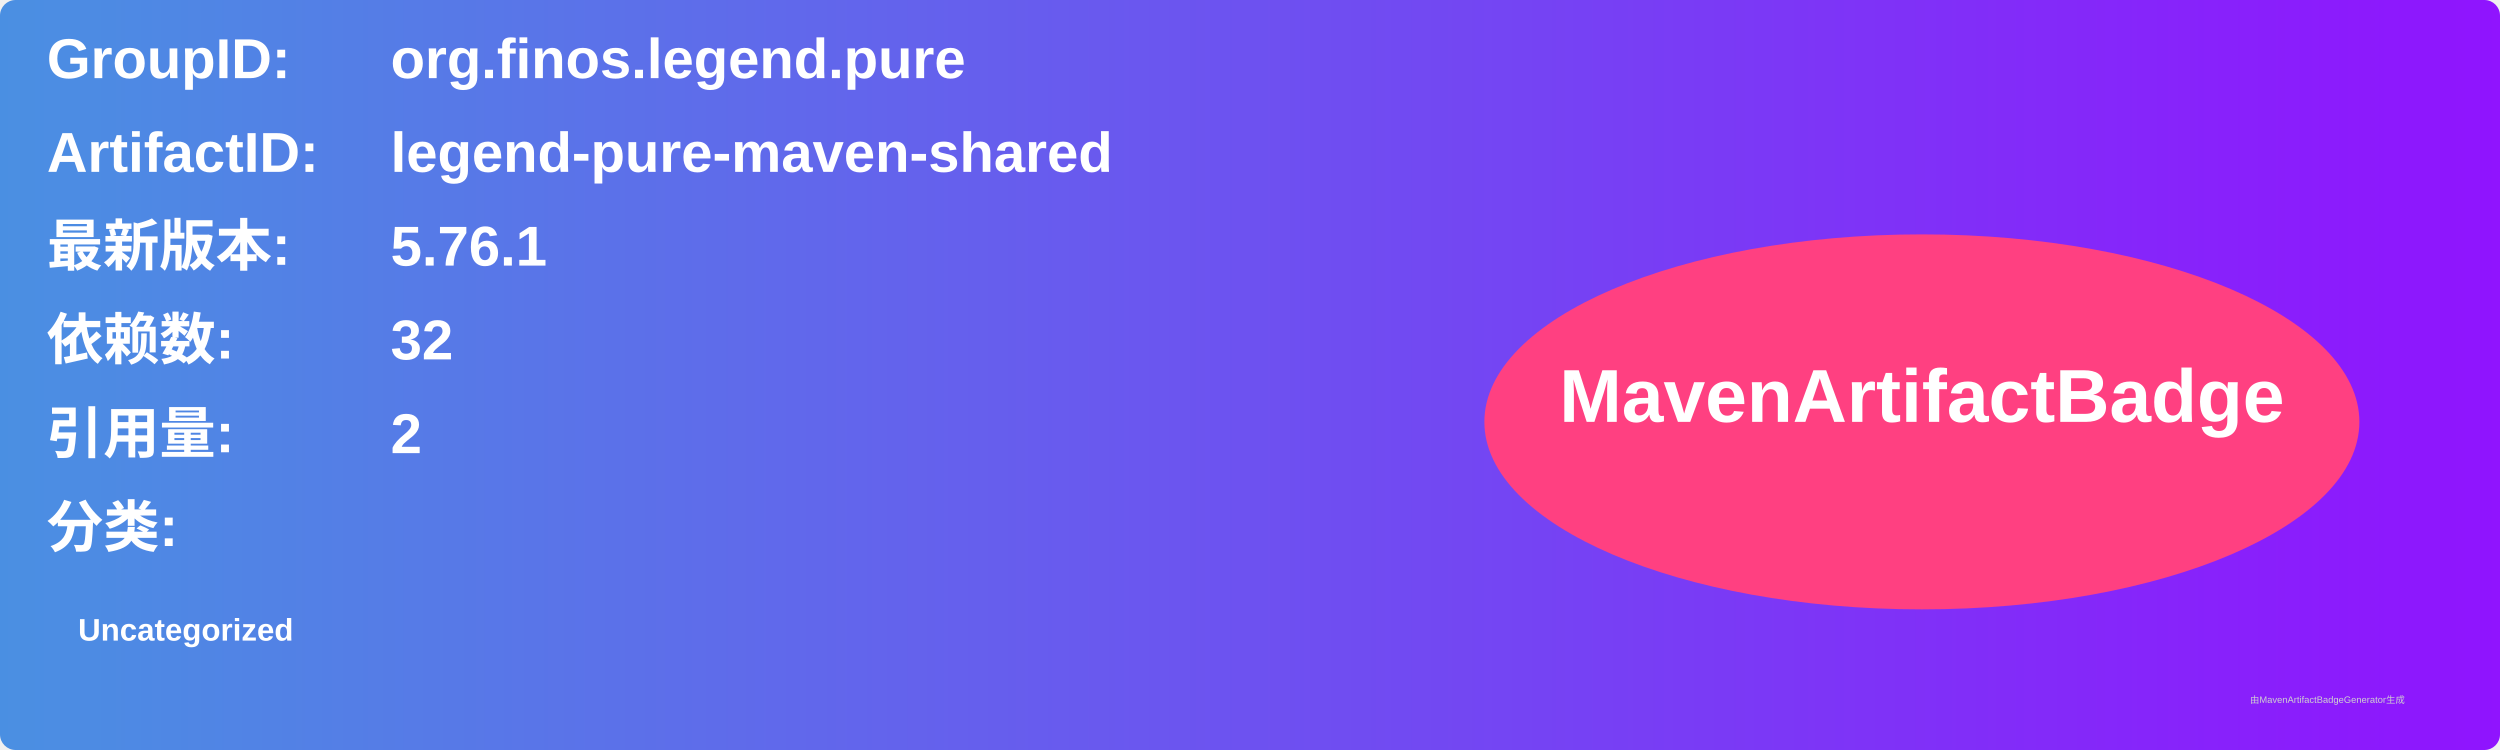
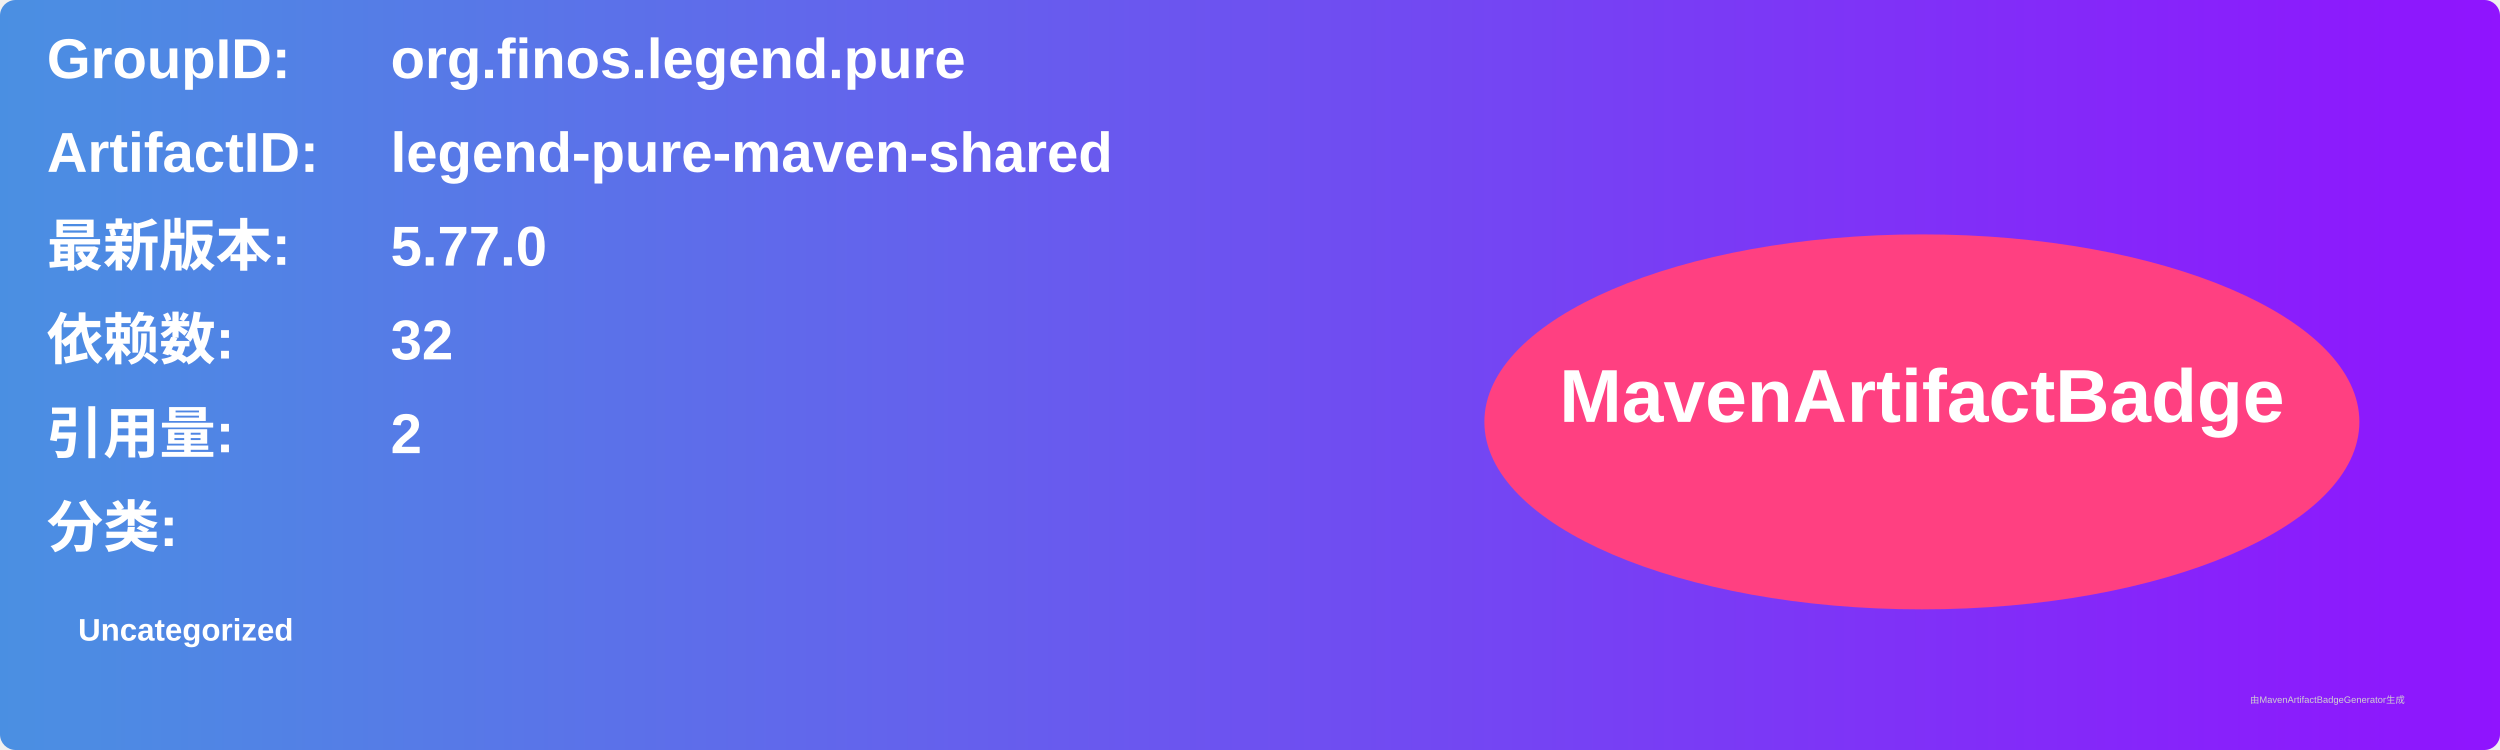
<svg xmlns="http://www.w3.org/2000/svg" width="800" height="240" viewBox="0 0 800 240">
  <linearGradient id="grad" x1="0%" y1="0%" x2="100%" y2="0%">
    <stop offset="0%" stop-color="#4a90e2" />
    <stop offset="100%" stop-color="#9013fe" />
  </linearGradient>
  <rect width="100%" height="100%" rx="5" ry="5" fill="url(#grad)" />
  <g transform="translate(15, 15)">
    <text x="0" y="10" font-family="Arial" font-size="18" fill="white" font-weight="bold" width="260">GroupID:</text>
    <text x="110" y="10" font-family="Arial" font-size="18" fill="white" font-weight="bold" width="460">org.finos.legend.pure</text>
    <text x="0" y="40" font-family="Arial" font-size="18" fill="white" font-weight="bold" width="260">ArtifactID:</text>
    <text x="110" y="40" font-family="Arial" font-size="18" fill="white" font-weight="bold" width="460">legend-pure-maven-shared</text>
    <text x="0" y="70" font-family="Arial" font-size="18" fill="white" font-weight="bold">最新版本:</text>
    <text x="110" y="70" font-family="Arial" font-size="18" fill="white" font-weight="bold">
-       <tspan font-weight="bold">5.76.1</tspan>
+       <tspan font-weight="bold">5.77.0</tspan>
    </text>
    <text x="0" y="100" font-family="Arial" font-size="18" fill="white" font-weight="bold">依赖数: </text>
    <text x="110" y="100" font-family="Arial" font-size="18" fill="white">
      <tspan font-weight="bold">32</tspan>
    </text>
    <text x="0" y="130" font-family="Arial" font-size="18" fill="white" font-weight="bold">引用量: </text>
    <text x="110" y="130" font-family="Arial" font-size="18" fill="white">
      <tspan font-weight="bold">2</tspan>
    </text>
    <text x="0" y="160" font-family="Arial" font-size="18" fill="white" font-weight="bold">分类:</text>
    <text x="10" y="190" font-family="Arial" font-size="10" fill="white">
      <tspan font-weight="bold">Uncategorized</tspan>
    </text>
    <ellipse cx="600" cy="120" rx="140" ry="60" fill="#ff4081" />
    <text x="600" y="120" text-anchor="middle" font-family="Arial" font-size="24" fill="white" font-weight="bold">MavenArtifactBadge</text>
  </g>
  <text x="720" y="225" font-family="Arial" font-size="3" fill="#d0d0d0">由MavenArtifactBadgeGenerator生成</text>
</svg>
